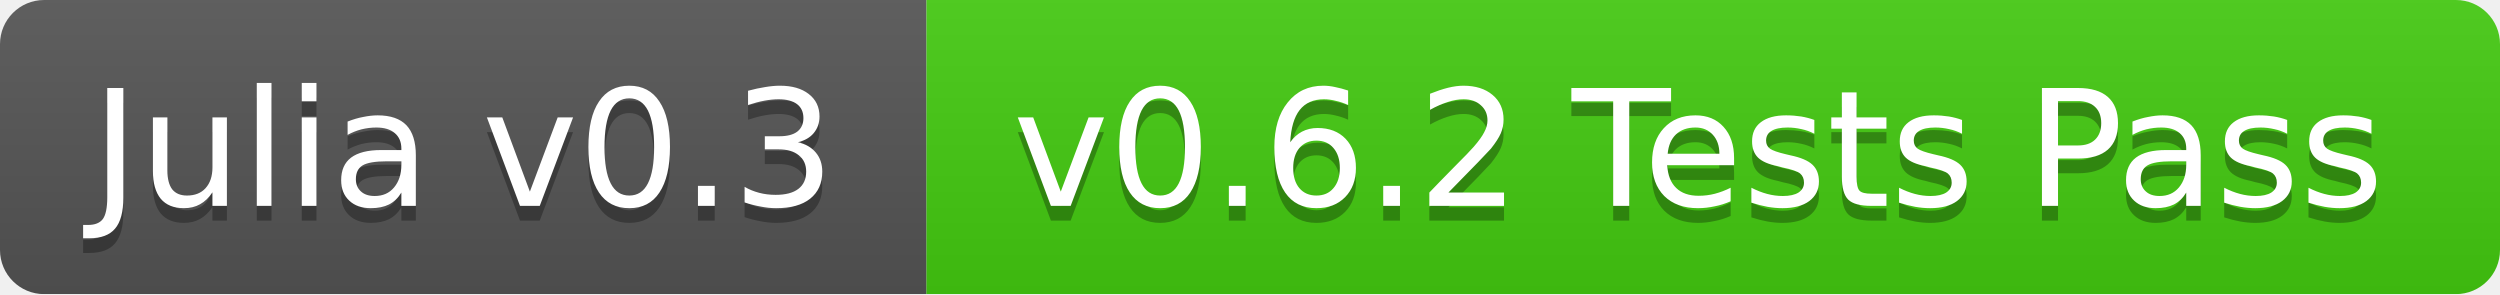
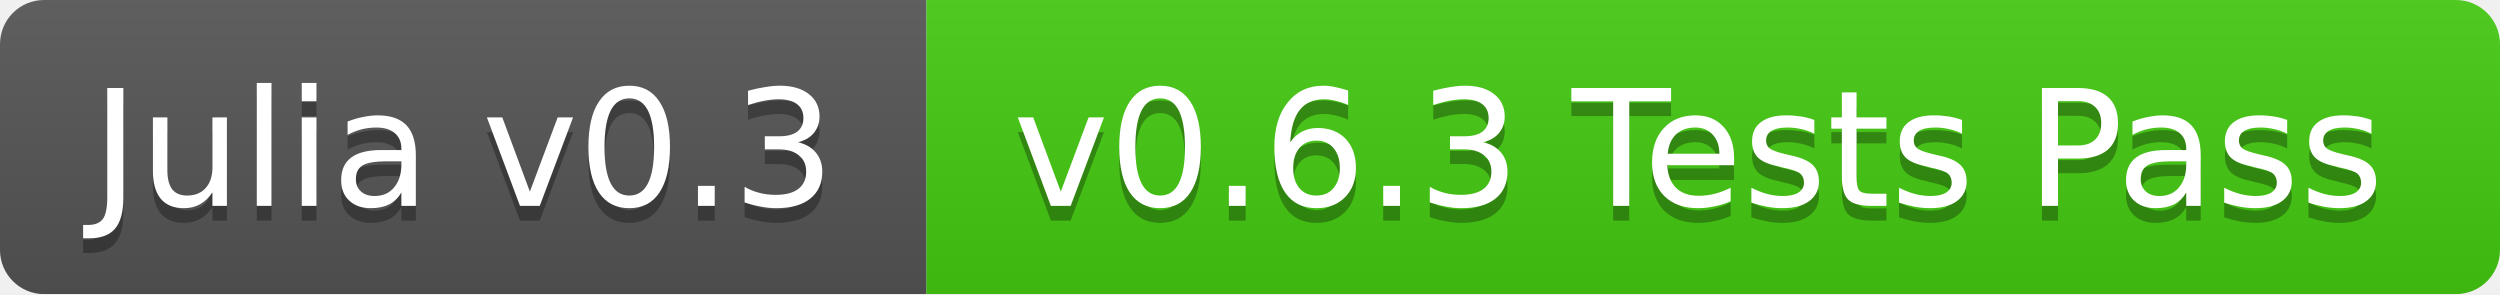
<svg xmlns="http://www.w3.org/2000/svg" width="170" height="20">
  <linearGradient id="b" x2="0" y2="100%">
    <stop offset="0" stop-color="#bbb" stop-opacity=".1" />
    <stop offset="1" stop-opacity=".1" />
  </linearGradient>
  <mask id="a">
    <rect width="170" height="20" rx="3" fill="#fff" />
  </mask>
  <g mask="url(#a)">
    <path fill="#555" d="M0 0h63v20H0z" />
    <path fill="#4c1" d="M63 0h107v20H63z" />
    <path fill="url(#b)" d="M0 0h170v20H0z" />
  </g>
  <g fill="#fff" text-anchor="middle" font-family="DejaVu Sans,Verdana,Geneva,sans-serif" font-size="11">
    <text x="31.5" y="15" fill="#010101" fill-opacity=".3">Julia v0.3</text>
    <text x="31.5" y="14">Julia v0.3</text>
-     <text x="115.5" y="15" fill="#010101" fill-opacity=".3">v0.6.2 Tests Pass</text>
-     <text x="115.5" y="14">v0.6.2 Tests Pass</text>
+     <text x="115.5" y="15" fill="#010101" fill-opacity=".3">v0.6.3 Tests Pass</text>
+     <text x="115.5" y="14">v0.6.3 Tests Pass</text>
  </g>
</svg>
